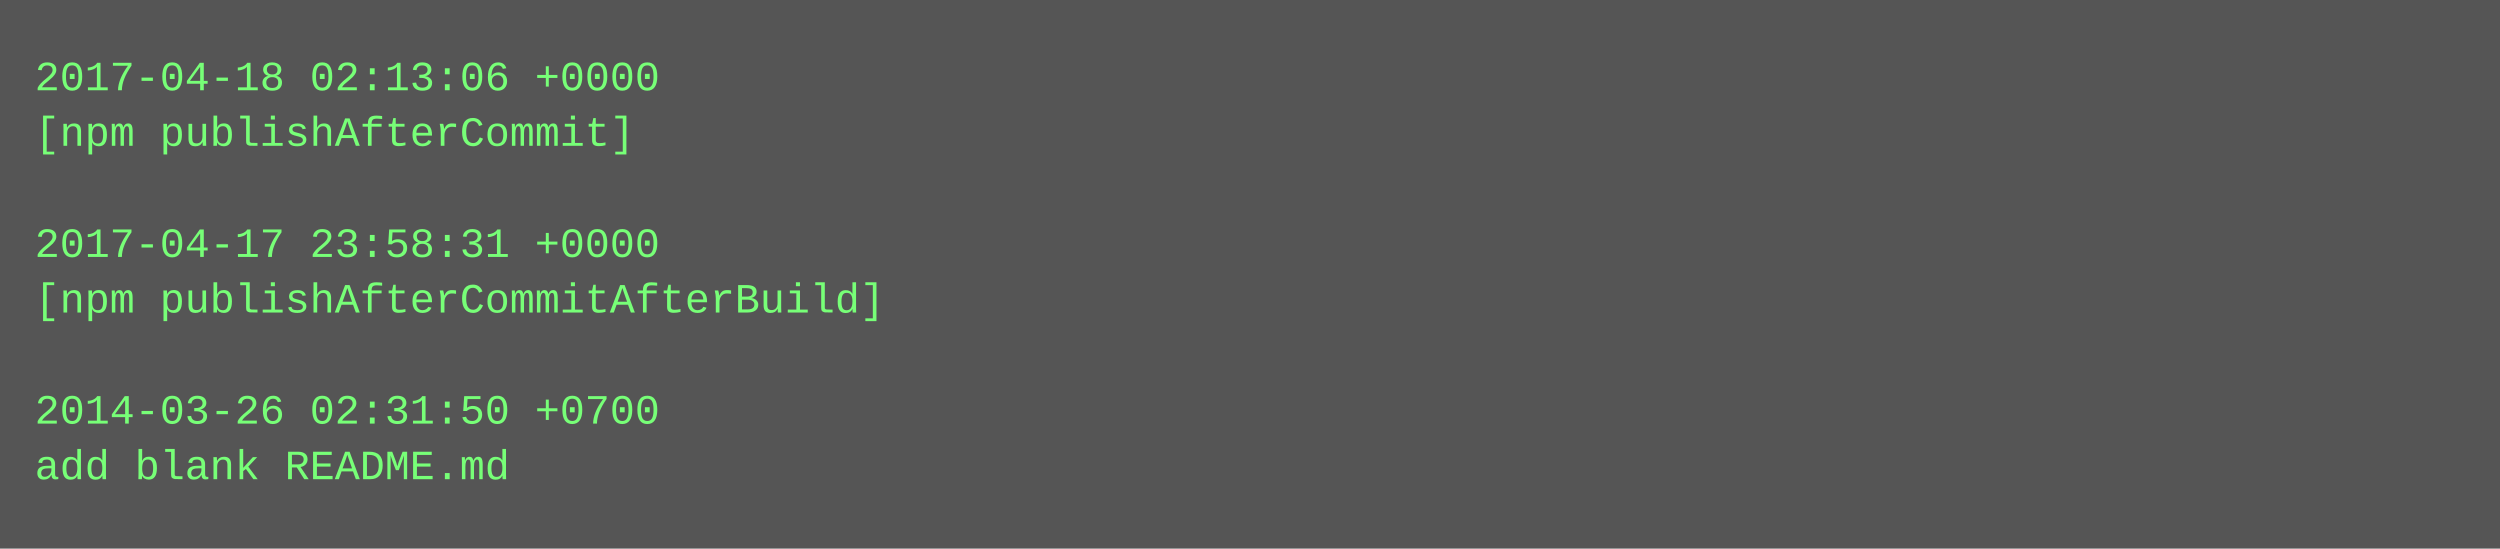
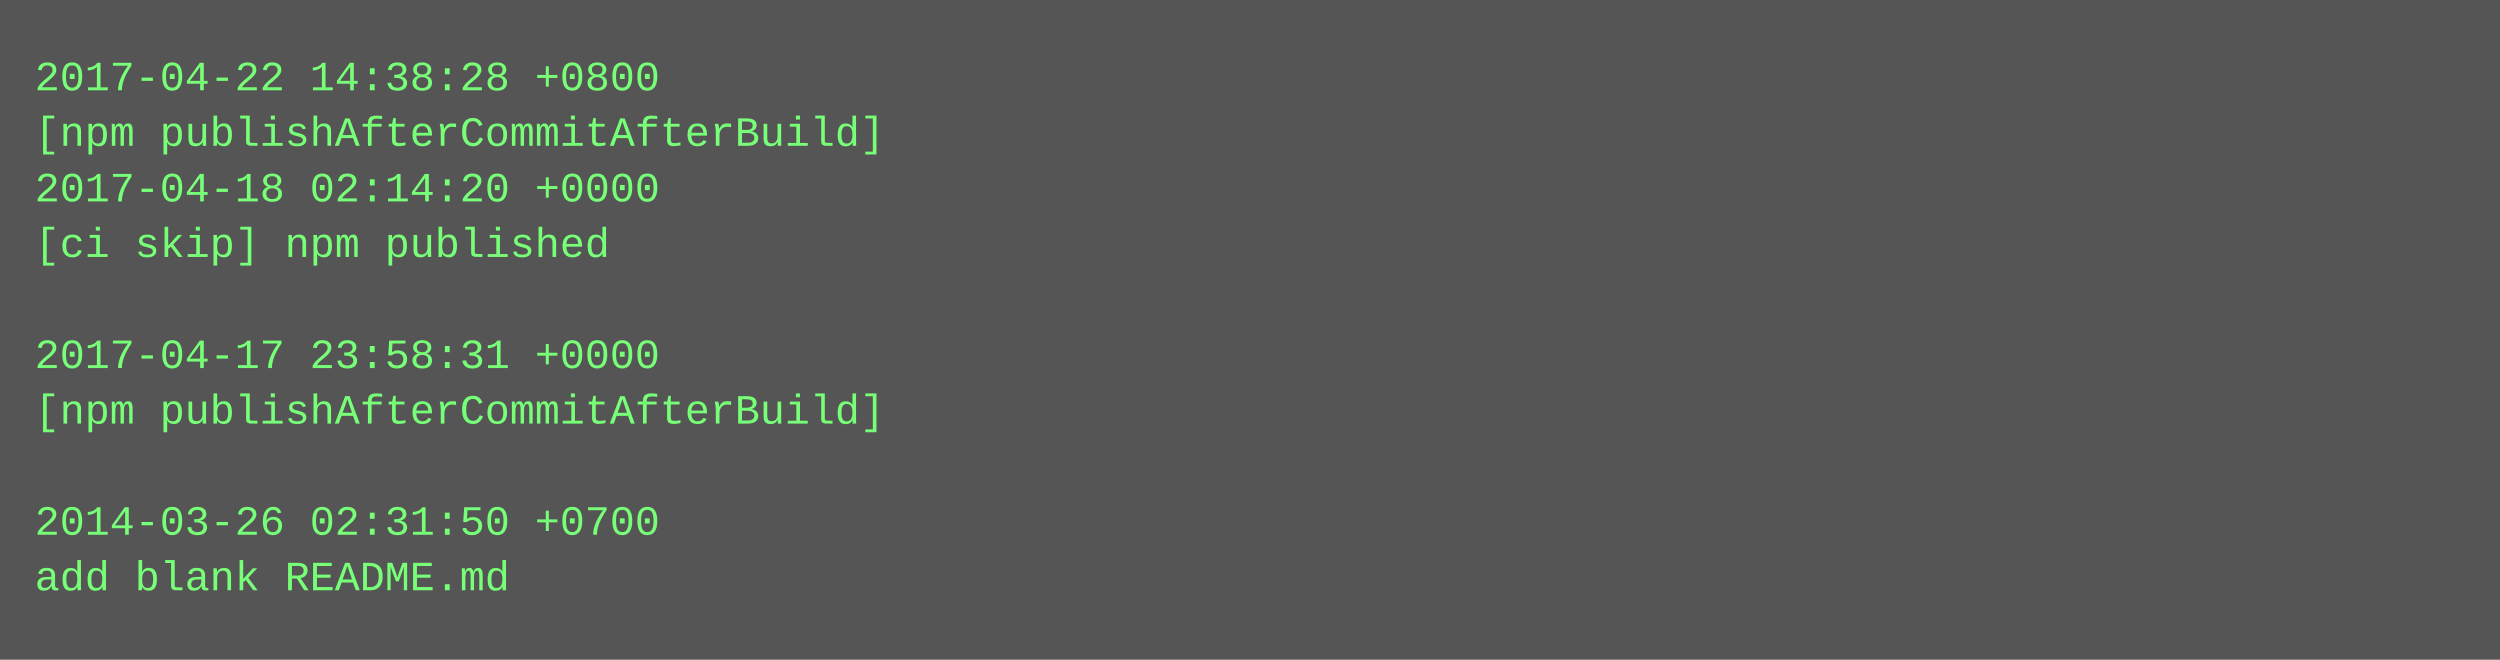
- <svg xmlns="http://www.w3.org/2000/svg" height="158" width="720">
-   <rect height="158" fill="#555" width="720" />
+ <svg xmlns="http://www.w3.org/2000/svg" height="190" width="720">
+   <rect height="190" fill="#555" width="720" />
  <text fill="#7f7" font-family="Courier New" font-size="12" xml:space="preserve">
-     <tspan x="10" y="26">2017-04-18 02:13:06 +0000</tspan>
-     <tspan x="10" y="42">[npm publishAfterCommit]</tspan>
-     <tspan x="10" y="58" />
-     <tspan x="10" y="74">2017-04-17 23:58:31 +0000</tspan>
-     <tspan x="10" y="90">[npm publishAfterCommitAfterBuild]</tspan>
-     <tspan x="10" y="106" />
-     <tspan x="10" y="122">2014-03-26 02:31:50 +0700</tspan>
-     <tspan x="10" y="138">add blank README.md</tspan>
+     <tspan x="10" y="26">2017-04-22 14:38:28 +0800</tspan>
+     <tspan x="10" y="42">[npm publishAfterCommitAfterBuild]</tspan>
+     <tspan x="10" y="58">2017-04-18 02:14:20 +0000</tspan>
+     <tspan x="10" y="74">[ci skip] npm published</tspan>
+     <tspan x="10" y="90" />
+     <tspan x="10" y="106">2017-04-17 23:58:31 +0000</tspan>
+     <tspan x="10" y="122">[npm publishAfterCommitAfterBuild]</tspan>
+     <tspan x="10" y="138" />
+     <tspan x="10" y="154">2014-03-26 02:31:50 +0700</tspan>
+     <tspan x="10" y="170">add blank README.md</tspan>
  </text>
</svg>
